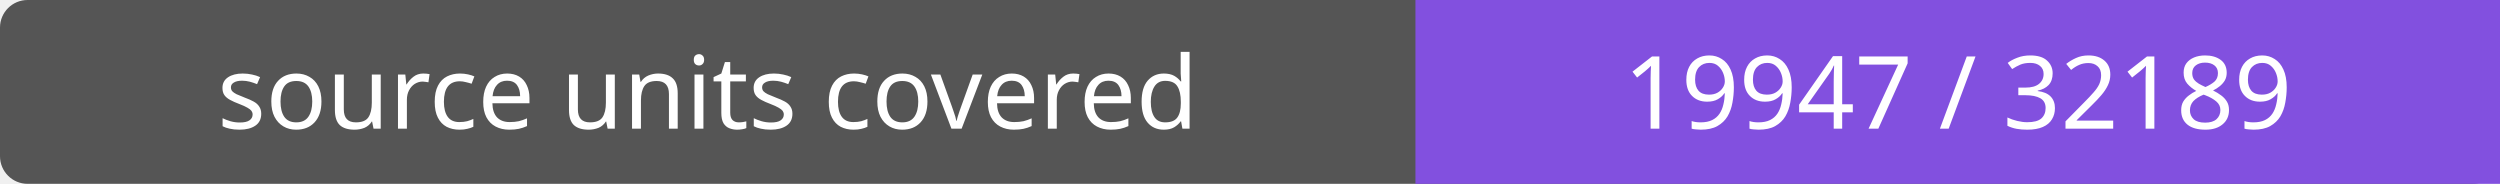
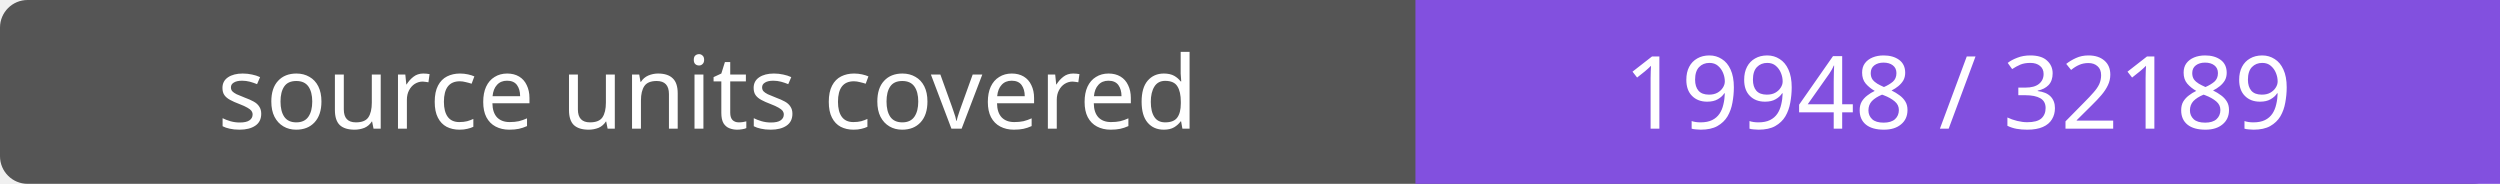
- <svg xmlns="http://www.w3.org/2000/svg" width="272" height="20" role="img" aria-label="source units covered: 19947 / 32189">
+ <svg xmlns="http://www.w3.org/2000/svg" width="272" height="20" role="img" aria-label="source units covered: 19948 / 32189">
  <rect width="272" height="20" rx="3" fill="#555" />
  <path fill="#8250df" d="M154 0h118v20H154z" />
  <g fill="#fff" text-anchor="middle" font-family="Verdana,sans-serif" font-size="11">
    <text x="77.0" y="14">source units covered</text>
-     <text x="213.0" y="14">19947 / 32189</text>
+     <text x="213.0" y="14">19948 / 32189</text>
  </g>
</svg>
